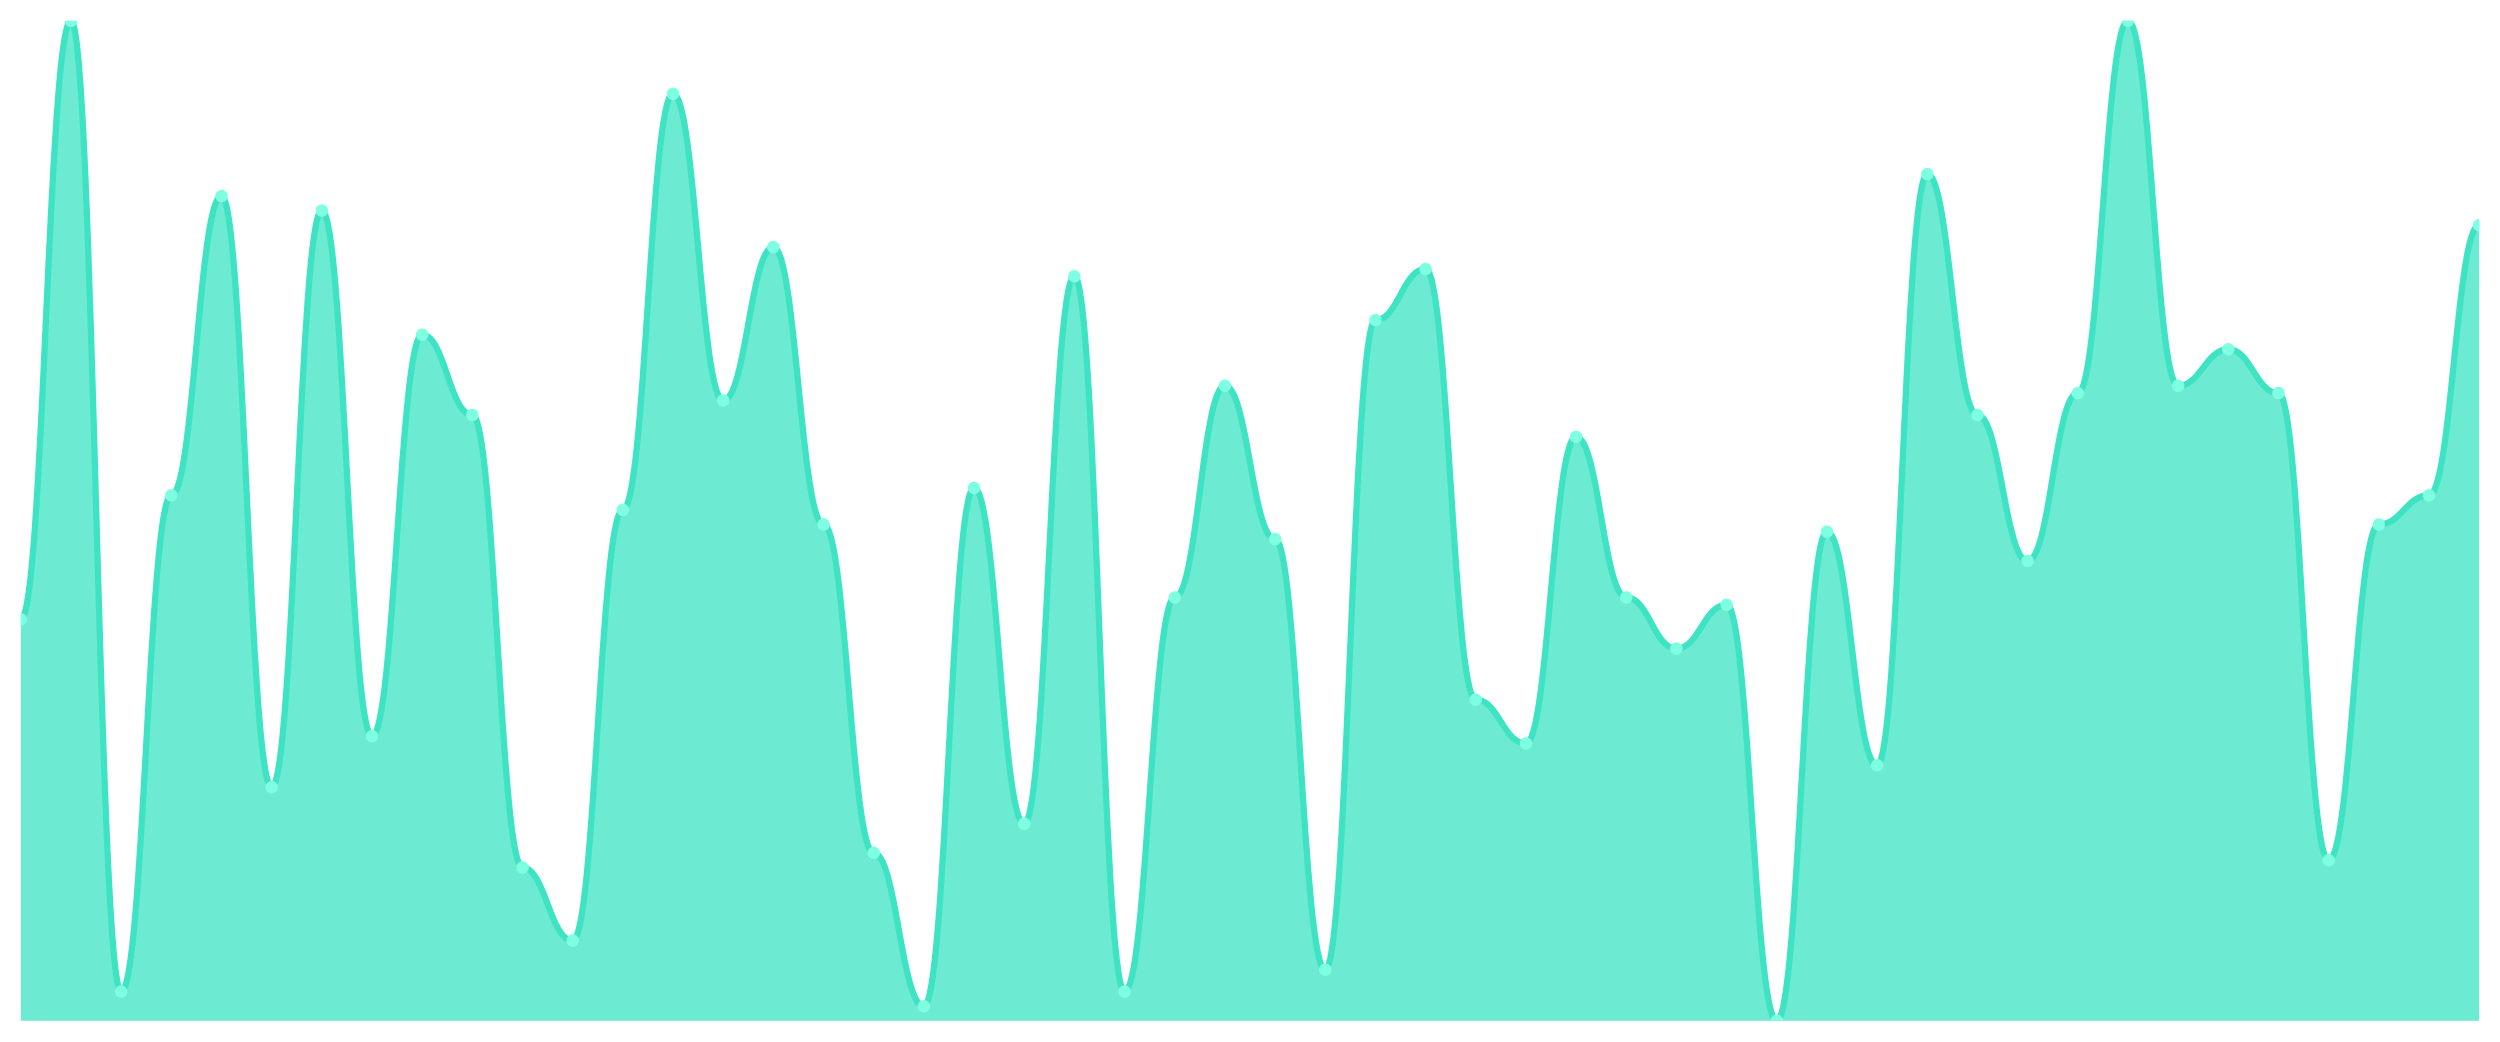
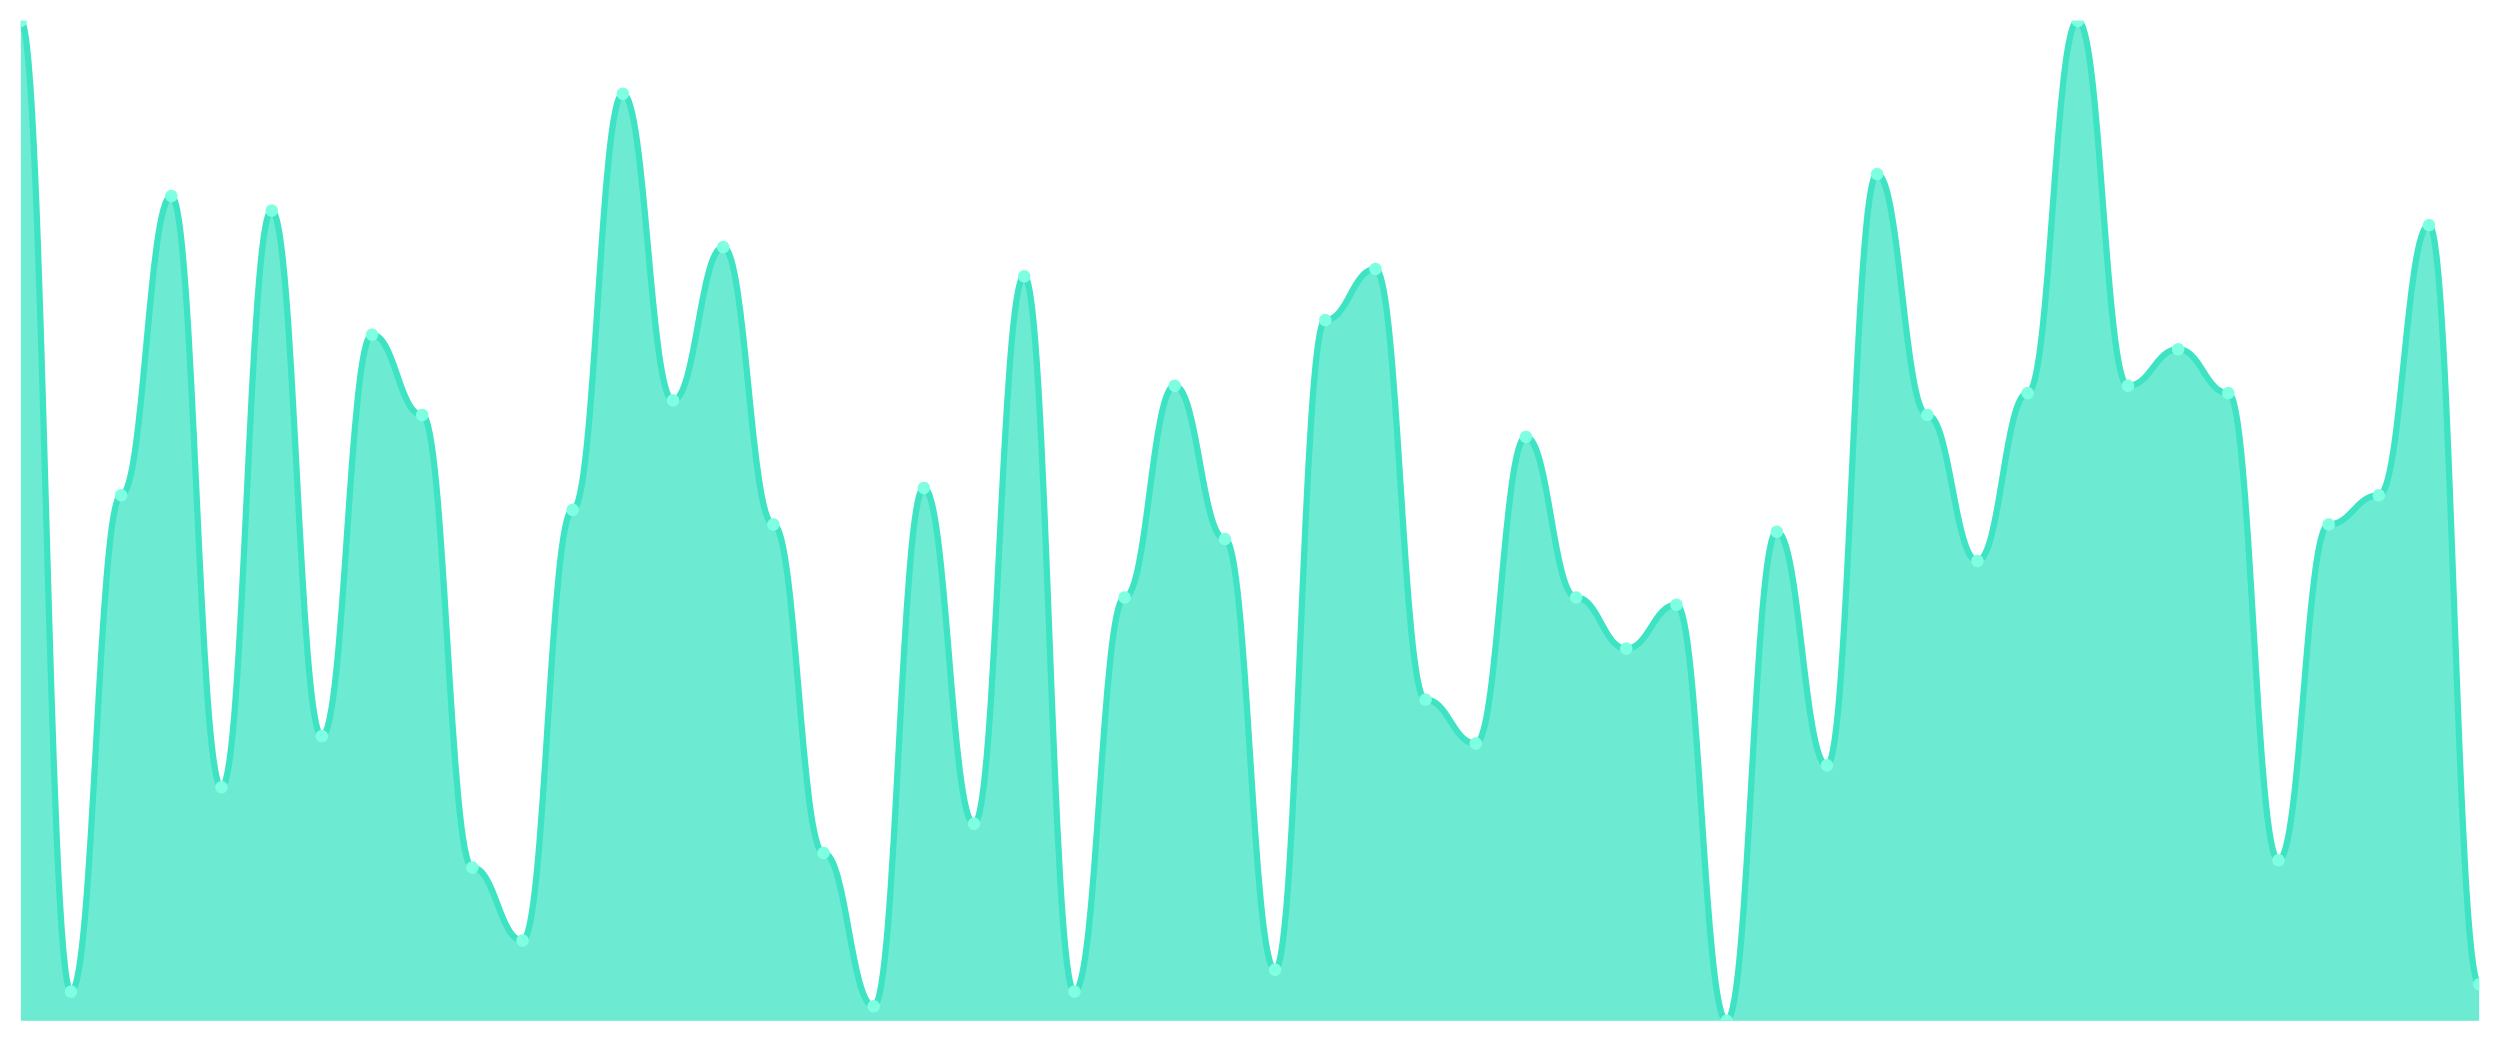
<svg xmlns="http://www.w3.org/2000/svg" viewBox="0 0 1200 500" width="1200" height="500">
  <defs>
    <clipPath id="c">
      <rect x="10" y="10" width="1180" height="480" />
    </clipPath>
  </defs>
  <rect width="1200" height="500" fill="none" />
  <g clip-path="url(#c)">
-     <path d="M 10,490 L 10,297.299 C 20.837,297.299 23.245,10 34.082,10 C 44.918,10 47.327,475.985 58.163,475.985 C 69,475.985 71.408,237.737 82.245,237.737 C 93.082,237.737 95.49,94.088 106.327,94.088 C 117.163,94.088 119.571,377.883 130.408,377.883 C 141.245,377.883 143.653,101.095 154.49,101.095 C 165.327,101.095 167.735,353.358 178.571,353.358 C 189.408,353.358 191.816,160.657 202.653,160.657 C 213.49,160.657 215.898,199.197 226.735,199.197 C 237.571,199.197 239.98,416.423 250.816,416.423 C 261.653,416.423 264.061,451.46 274.898,451.46 C 285.735,451.46 288.143,244.745 298.98,244.745 C 309.816,244.745 312.224,45.036 323.061,45.036 C 333.898,45.036 336.306,192.19 347.143,192.19 C 357.98,192.19 360.388,118.613 371.224,118.613 C 382.061,118.613 384.469,251.752 395.306,251.752 C 406.143,251.752 408.551,409.416 419.388,409.416 C 430.224,409.416 432.633,482.993 443.469,482.993 C 454.306,482.993 456.714,234.234 467.551,234.234 C 478.388,234.234 480.796,395.401 491.633,395.401 C 502.469,395.401 504.878,132.628 515.714,132.628 C 526.551,132.628 528.959,475.985 539.796,475.985 C 550.633,475.985 553.041,286.788 563.878,286.788 C 574.714,286.788 577.122,185.182 587.959,185.182 C 598.796,185.182 601.204,258.759 612.041,258.759 C 622.878,258.759 625.286,465.474 636.122,465.474 C 646.959,465.474 649.367,153.65 660.204,153.65 C 671.041,153.65 673.449,129.124 684.286,129.124 C 695.122,129.124 697.531,335.839 708.367,335.839 C 719.204,335.839 721.612,356.861 732.449,356.861 C 743.286,356.861 745.694,209.708 756.531,209.708 C 767.367,209.708 769.776,286.788 780.612,286.788 C 791.449,286.788 793.857,311.314 804.694,311.314 C 815.531,311.314 817.939,290.292 828.776,290.292 C 839.612,290.292 842.02,490 852.857,490 C 863.694,490 866.102,255.255 876.939,255.255 C 887.776,255.255 890.184,367.372 901.02,367.372 C 911.857,367.372 914.265,83.577 925.102,83.577 C 935.939,83.577 938.347,199.197 949.184,199.197 C 960.02,199.197 962.429,269.27 973.265,269.27 C 984.102,269.27 986.51,188.686 997.347,188.686 C 1008.184,188.686 1010.592,10 1021.429,10 C 1032.265,10 1034.673,185.182 1045.51,185.182 C 1056.347,185.182 1058.755,167.664 1069.592,167.664 C 1080.429,167.664 1082.837,188.686 1093.673,188.686 C 1104.51,188.686 1106.918,412.92 1117.755,412.92 C 1128.592,412.92 1131,251.752 1141.837,251.752 C 1152.673,251.752 1155.082,237.737 1165.918,237.737 C 1176.755,237.737 1179.163,108.102 1190,108.102 L 1190,490 Z" fill="rgba(61,227,195,0.75)" />
-     <path d="M 10,297.299 C 20.837,297.299 23.245,10 34.082,10 C 44.918,10 47.327,475.985 58.163,475.985 C 69,475.985 71.408,237.737 82.245,237.737 C 93.082,237.737 95.49,94.088 106.327,94.088 C 117.163,94.088 119.571,377.883 130.408,377.883 C 141.245,377.883 143.653,101.095 154.49,101.095 C 165.327,101.095 167.735,353.358 178.571,353.358 C 189.408,353.358 191.816,160.657 202.653,160.657 C 213.49,160.657 215.898,199.197 226.735,199.197 C 237.571,199.197 239.98,416.423 250.816,416.423 C 261.653,416.423 264.061,451.46 274.898,451.46 C 285.735,451.46 288.143,244.745 298.98,244.745 C 309.816,244.745 312.224,45.036 323.061,45.036 C 333.898,45.036 336.306,192.19 347.143,192.19 C 357.98,192.19 360.388,118.613 371.224,118.613 C 382.061,118.613 384.469,251.752 395.306,251.752 C 406.143,251.752 408.551,409.416 419.388,409.416 C 430.224,409.416 432.633,482.993 443.469,482.993 C 454.306,482.993 456.714,234.234 467.551,234.234 C 478.388,234.234 480.796,395.401 491.633,395.401 C 502.469,395.401 504.878,132.628 515.714,132.628 C 526.551,132.628 528.959,475.985 539.796,475.985 C 550.633,475.985 553.041,286.788 563.878,286.788 C 574.714,286.788 577.122,185.182 587.959,185.182 C 598.796,185.182 601.204,258.759 612.041,258.759 C 622.878,258.759 625.286,465.474 636.122,465.474 C 646.959,465.474 649.367,153.65 660.204,153.65 C 671.041,153.65 673.449,129.124 684.286,129.124 C 695.122,129.124 697.531,335.839 708.367,335.839 C 719.204,335.839 721.612,356.861 732.449,356.861 C 743.286,356.861 745.694,209.708 756.531,209.708 C 767.367,209.708 769.776,286.788 780.612,286.788 C 791.449,286.788 793.857,311.314 804.694,311.314 C 815.531,311.314 817.939,290.292 828.776,290.292 C 839.612,290.292 842.02,490 852.857,490 C 863.694,490 866.102,255.255 876.939,255.255 C 887.776,255.255 890.184,367.372 901.02,367.372 C 911.857,367.372 914.265,83.577 925.102,83.577 C 935.939,83.577 938.347,199.197 949.184,199.197 C 960.02,199.197 962.429,269.27 973.265,269.27 C 984.102,269.27 986.51,188.686 997.347,188.686 C 1008.184,188.686 1010.592,10 1021.429,10 C 1032.265,10 1034.673,185.182 1045.51,185.182 C 1056.347,185.182 1058.755,167.664 1069.592,167.664 C 1080.429,167.664 1082.837,188.686 1093.673,188.686 C 1104.51,188.686 1106.918,412.92 1117.755,412.92 C 1128.592,412.92 1131,251.752 1141.837,251.752 C 1152.673,251.752 1155.082,237.737 1165.918,237.737 C 1176.755,237.737 1179.163,108.102 1190,108.102" fill="none" stroke="#3de3c3" stroke-width="3" stroke-linecap="round" stroke-linejoin="round" />
-     <circle cx="10" cy="297.299" r="3" fill="#7fffe1" />
-     <circle cx="34.082" cy="10" r="3" fill="#7fffe1" />
-     <circle cx="58.163" cy="475.985" r="3" fill="#7fffe1" />
-     <circle cx="82.245" cy="237.737" r="3" fill="#7fffe1" />
-     <circle cx="106.327" cy="94.088" r="3" fill="#7fffe1" />
-     <circle cx="130.408" cy="377.883" r="3" fill="#7fffe1" />
-     <circle cx="154.49" cy="101.095" r="3" fill="#7fffe1" />
-     <circle cx="178.571" cy="353.358" r="3" fill="#7fffe1" />
-     <circle cx="202.653" cy="160.657" r="3" fill="#7fffe1" />
-     <circle cx="226.735" cy="199.197" r="3" fill="#7fffe1" />
-     <circle cx="250.816" cy="416.423" r="3" fill="#7fffe1" />
-     <circle cx="274.898" cy="451.46" r="3" fill="#7fffe1" />
-     <circle cx="298.98" cy="244.745" r="3" fill="#7fffe1" />
-     <circle cx="323.061" cy="45.036" r="3" fill="#7fffe1" />
-     <circle cx="347.143" cy="192.19" r="3" fill="#7fffe1" />
-     <circle cx="371.224" cy="118.613" r="3" fill="#7fffe1" />
-     <circle cx="395.306" cy="251.752" r="3" fill="#7fffe1" />
-     <circle cx="419.388" cy="409.416" r="3" fill="#7fffe1" />
-     <circle cx="443.469" cy="482.993" r="3" fill="#7fffe1" />
-     <circle cx="467.551" cy="234.234" r="3" fill="#7fffe1" />
-     <circle cx="491.633" cy="395.401" r="3" fill="#7fffe1" />
-     <circle cx="515.714" cy="132.628" r="3" fill="#7fffe1" />
-     <circle cx="539.796" cy="475.985" r="3" fill="#7fffe1" />
-     <circle cx="563.878" cy="286.788" r="3" fill="#7fffe1" />
-     <circle cx="587.959" cy="185.182" r="3" fill="#7fffe1" />
-     <circle cx="612.041" cy="258.759" r="3" fill="#7fffe1" />
-     <circle cx="636.122" cy="465.474" r="3" fill="#7fffe1" />
-     <circle cx="660.204" cy="153.65" r="3" fill="#7fffe1" />
-     <circle cx="684.286" cy="129.124" r="3" fill="#7fffe1" />
-     <circle cx="708.367" cy="335.839" r="3" fill="#7fffe1" />
-     <circle cx="732.449" cy="356.861" r="3" fill="#7fffe1" />
-     <circle cx="756.531" cy="209.708" r="3" fill="#7fffe1" />
-     <circle cx="780.612" cy="286.788" r="3" fill="#7fffe1" />
-     <circle cx="804.694" cy="311.314" r="3" fill="#7fffe1" />
-     <circle cx="828.776" cy="290.292" r="3" fill="#7fffe1" />
-     <circle cx="852.857" cy="490" r="3" fill="#7fffe1" />
-     <circle cx="876.939" cy="255.255" r="3" fill="#7fffe1" />
-     <circle cx="901.02" cy="367.372" r="3" fill="#7fffe1" />
-     <circle cx="925.102" cy="83.577" r="3" fill="#7fffe1" />
-     <circle cx="949.184" cy="199.197" r="3" fill="#7fffe1" />
-     <circle cx="973.265" cy="269.27" r="3" fill="#7fffe1" />
-     <circle cx="997.347" cy="188.686" r="3" fill="#7fffe1" />
-     <circle cx="1021.429" cy="10" r="3" fill="#7fffe1" />
-     <circle cx="1045.51" cy="185.182" r="3" fill="#7fffe1" />
-     <circle cx="1069.592" cy="167.664" r="3" fill="#7fffe1" />
-     <circle cx="1093.673" cy="188.686" r="3" fill="#7fffe1" />
-     <circle cx="1117.755" cy="412.92" r="3" fill="#7fffe1" />
-     <circle cx="1141.837" cy="251.752" r="3" fill="#7fffe1" />
-     <circle cx="1165.918" cy="237.737" r="3" fill="#7fffe1" />
-     <circle cx="1190" cy="108.102" r="3" fill="#7fffe1" />
+     <path d="M 10,490 L 10,10 C 20.837,10 23.245,475.985 34.082,475.985 C 44.918,475.985 47.327,237.737 58.163,237.737 C 69,237.737 71.408,94.088 82.245,94.088 C 93.082,94.088 95.49,377.883 106.327,377.883 C 117.163,377.883 119.571,101.095 130.408,101.095 C 141.245,101.095 143.653,353.358 154.49,353.358 C 165.327,353.358 167.735,160.657 178.571,160.657 C 189.408,160.657 191.816,199.197 202.653,199.197 C 213.49,199.197 215.898,416.423 226.735,416.423 C 237.571,416.423 239.98,451.46 250.816,451.46 C 261.653,451.46 264.061,244.745 274.898,244.745 C 285.735,244.745 288.143,45.036 298.98,45.036 C 309.816,45.036 312.224,192.19 323.061,192.19 C 333.898,192.19 336.306,118.613 347.143,118.613 C 357.98,118.613 360.388,251.752 371.224,251.752 C 382.061,251.752 384.469,409.416 395.306,409.416 C 406.143,409.416 408.551,482.993 419.388,482.993 C 430.224,482.993 432.633,234.234 443.469,234.234 C 454.306,234.234 456.714,395.401 467.551,395.401 C 478.388,395.401 480.796,132.628 491.633,132.628 C 502.469,132.628 504.878,475.985 515.714,475.985 C 526.551,475.985 528.959,286.788 539.796,286.788 C 550.633,286.788 553.041,185.182 563.878,185.182 C 574.714,185.182 577.122,258.759 587.959,258.759 C 598.796,258.759 601.204,465.474 612.041,465.474 C 622.878,465.474 625.286,153.65 636.122,153.65 C 646.959,153.65 649.367,129.124 660.204,129.124 C 671.041,129.124 673.449,335.839 684.286,335.839 C 695.122,335.839 697.531,356.861 708.367,356.861 C 719.204,356.861 721.612,209.708 732.449,209.708 C 743.286,209.708 745.694,286.788 756.531,286.788 C 767.367,286.788 769.776,311.314 780.612,311.314 C 791.449,311.314 793.857,290.292 804.694,290.292 C 815.531,290.292 817.939,490 828.776,490 C 839.612,490 842.02,255.255 852.857,255.255 C 863.694,255.255 866.102,367.372 876.939,367.372 C 887.776,367.372 890.184,83.577 901.02,83.577 C 911.857,83.577 914.265,199.197 925.102,199.197 C 935.939,199.197 938.347,269.27 949.184,269.27 C 960.02,269.27 962.429,188.686 973.265,188.686 C 984.102,188.686 986.51,10 997.347,10 C 1008.184,10 1010.592,185.182 1021.429,185.182 C 1032.265,185.182 1034.673,167.664 1045.51,167.664 C 1056.347,167.664 1058.755,188.686 1069.592,188.686 C 1080.429,188.686 1082.837,412.92 1093.673,412.92 C 1104.51,412.92 1106.918,251.752 1117.755,251.752 C 1128.592,251.752 1131,237.737 1141.837,237.737 C 1152.673,237.737 1155.082,108.102 1165.918,108.102 C 1176.755,108.102 1179.163,472.482 1190,472.482 L 1190,490 Z" fill="rgba(61,227,195,0.75)" />
+     <path d="M 10,10 C 20.837,10 23.245,475.985 34.082,475.985 C 44.918,475.985 47.327,237.737 58.163,237.737 C 69,237.737 71.408,94.088 82.245,94.088 C 93.082,94.088 95.49,377.883 106.327,377.883 C 117.163,377.883 119.571,101.095 130.408,101.095 C 141.245,101.095 143.653,353.358 154.49,353.358 C 165.327,353.358 167.735,160.657 178.571,160.657 C 189.408,160.657 191.816,199.197 202.653,199.197 C 213.49,199.197 215.898,416.423 226.735,416.423 C 237.571,416.423 239.98,451.46 250.816,451.46 C 261.653,451.46 264.061,244.745 274.898,244.745 C 285.735,244.745 288.143,45.036 298.98,45.036 C 309.816,45.036 312.224,192.19 323.061,192.19 C 333.898,192.19 336.306,118.613 347.143,118.613 C 357.98,118.613 360.388,251.752 371.224,251.752 C 382.061,251.752 384.469,409.416 395.306,409.416 C 406.143,409.416 408.551,482.993 419.388,482.993 C 430.224,482.993 432.633,234.234 443.469,234.234 C 454.306,234.234 456.714,395.401 467.551,395.401 C 478.388,395.401 480.796,132.628 491.633,132.628 C 502.469,132.628 504.878,475.985 515.714,475.985 C 526.551,475.985 528.959,286.788 539.796,286.788 C 550.633,286.788 553.041,185.182 563.878,185.182 C 574.714,185.182 577.122,258.759 587.959,258.759 C 598.796,258.759 601.204,465.474 612.041,465.474 C 622.878,465.474 625.286,153.65 636.122,153.65 C 646.959,153.65 649.367,129.124 660.204,129.124 C 671.041,129.124 673.449,335.839 684.286,335.839 C 695.122,335.839 697.531,356.861 708.367,356.861 C 719.204,356.861 721.612,209.708 732.449,209.708 C 743.286,209.708 745.694,286.788 756.531,286.788 C 767.367,286.788 769.776,311.314 780.612,311.314 C 791.449,311.314 793.857,290.292 804.694,290.292 C 815.531,290.292 817.939,490 828.776,490 C 839.612,490 842.02,255.255 852.857,255.255 C 863.694,255.255 866.102,367.372 876.939,367.372 C 887.776,367.372 890.184,83.577 901.02,83.577 C 911.857,83.577 914.265,199.197 925.102,199.197 C 935.939,199.197 938.347,269.27 949.184,269.27 C 960.02,269.27 962.429,188.686 973.265,188.686 C 984.102,188.686 986.51,10 997.347,10 C 1008.184,10 1010.592,185.182 1021.429,185.182 C 1032.265,185.182 1034.673,167.664 1045.51,167.664 C 1056.347,167.664 1058.755,188.686 1069.592,188.686 C 1080.429,188.686 1082.837,412.92 1093.673,412.92 C 1104.51,412.92 1106.918,251.752 1117.755,251.752 C 1128.592,251.752 1131,237.737 1141.837,237.737 C 1152.673,237.737 1155.082,108.102 1165.918,108.102 C 1176.755,108.102 1179.163,472.482 1190,472.482" fill="none" stroke="#3de3c3" stroke-width="3" stroke-linecap="round" stroke-linejoin="round" />
+     <circle cx="10" cy="10" r="3" fill="#7fffe1" />
+     <circle cx="34.082" cy="475.985" r="3" fill="#7fffe1" />
+     <circle cx="58.163" cy="237.737" r="3" fill="#7fffe1" />
+     <circle cx="82.245" cy="94.088" r="3" fill="#7fffe1" />
+     <circle cx="106.327" cy="377.883" r="3" fill="#7fffe1" />
+     <circle cx="130.408" cy="101.095" r="3" fill="#7fffe1" />
+     <circle cx="154.49" cy="353.358" r="3" fill="#7fffe1" />
+     <circle cx="178.571" cy="160.657" r="3" fill="#7fffe1" />
+     <circle cx="202.653" cy="199.197" r="3" fill="#7fffe1" />
+     <circle cx="226.735" cy="416.423" r="3" fill="#7fffe1" />
+     <circle cx="250.816" cy="451.46" r="3" fill="#7fffe1" />
+     <circle cx="274.898" cy="244.745" r="3" fill="#7fffe1" />
+     <circle cx="298.98" cy="45.036" r="3" fill="#7fffe1" />
+     <circle cx="323.061" cy="192.19" r="3" fill="#7fffe1" />
+     <circle cx="347.143" cy="118.613" r="3" fill="#7fffe1" />
+     <circle cx="371.224" cy="251.752" r="3" fill="#7fffe1" />
+     <circle cx="395.306" cy="409.416" r="3" fill="#7fffe1" />
+     <circle cx="419.388" cy="482.993" r="3" fill="#7fffe1" />
+     <circle cx="443.469" cy="234.234" r="3" fill="#7fffe1" />
+     <circle cx="467.551" cy="395.401" r="3" fill="#7fffe1" />
+     <circle cx="491.633" cy="132.628" r="3" fill="#7fffe1" />
+     <circle cx="515.714" cy="475.985" r="3" fill="#7fffe1" />
+     <circle cx="539.796" cy="286.788" r="3" fill="#7fffe1" />
+     <circle cx="563.878" cy="185.182" r="3" fill="#7fffe1" />
+     <circle cx="587.959" cy="258.759" r="3" fill="#7fffe1" />
+     <circle cx="612.041" cy="465.474" r="3" fill="#7fffe1" />
+     <circle cx="636.122" cy="153.65" r="3" fill="#7fffe1" />
+     <circle cx="660.204" cy="129.124" r="3" fill="#7fffe1" />
+     <circle cx="684.286" cy="335.839" r="3" fill="#7fffe1" />
+     <circle cx="708.367" cy="356.861" r="3" fill="#7fffe1" />
+     <circle cx="732.449" cy="209.708" r="3" fill="#7fffe1" />
+     <circle cx="756.531" cy="286.788" r="3" fill="#7fffe1" />
+     <circle cx="780.612" cy="311.314" r="3" fill="#7fffe1" />
+     <circle cx="804.694" cy="290.292" r="3" fill="#7fffe1" />
+     <circle cx="828.776" cy="490" r="3" fill="#7fffe1" />
+     <circle cx="852.857" cy="255.255" r="3" fill="#7fffe1" />
+     <circle cx="876.939" cy="367.372" r="3" fill="#7fffe1" />
+     <circle cx="901.02" cy="83.577" r="3" fill="#7fffe1" />
+     <circle cx="925.102" cy="199.197" r="3" fill="#7fffe1" />
+     <circle cx="949.184" cy="269.27" r="3" fill="#7fffe1" />
+     <circle cx="973.265" cy="188.686" r="3" fill="#7fffe1" />
+     <circle cx="997.347" cy="10" r="3" fill="#7fffe1" />
+     <circle cx="1021.429" cy="185.182" r="3" fill="#7fffe1" />
+     <circle cx="1045.51" cy="167.664" r="3" fill="#7fffe1" />
+     <circle cx="1069.592" cy="188.686" r="3" fill="#7fffe1" />
+     <circle cx="1093.673" cy="412.92" r="3" fill="#7fffe1" />
+     <circle cx="1117.755" cy="251.752" r="3" fill="#7fffe1" />
+     <circle cx="1141.837" cy="237.737" r="3" fill="#7fffe1" />
+     <circle cx="1165.918" cy="108.102" r="3" fill="#7fffe1" />
+     <circle cx="1190" cy="472.482" r="3" fill="#7fffe1" />
  </g>
</svg>
